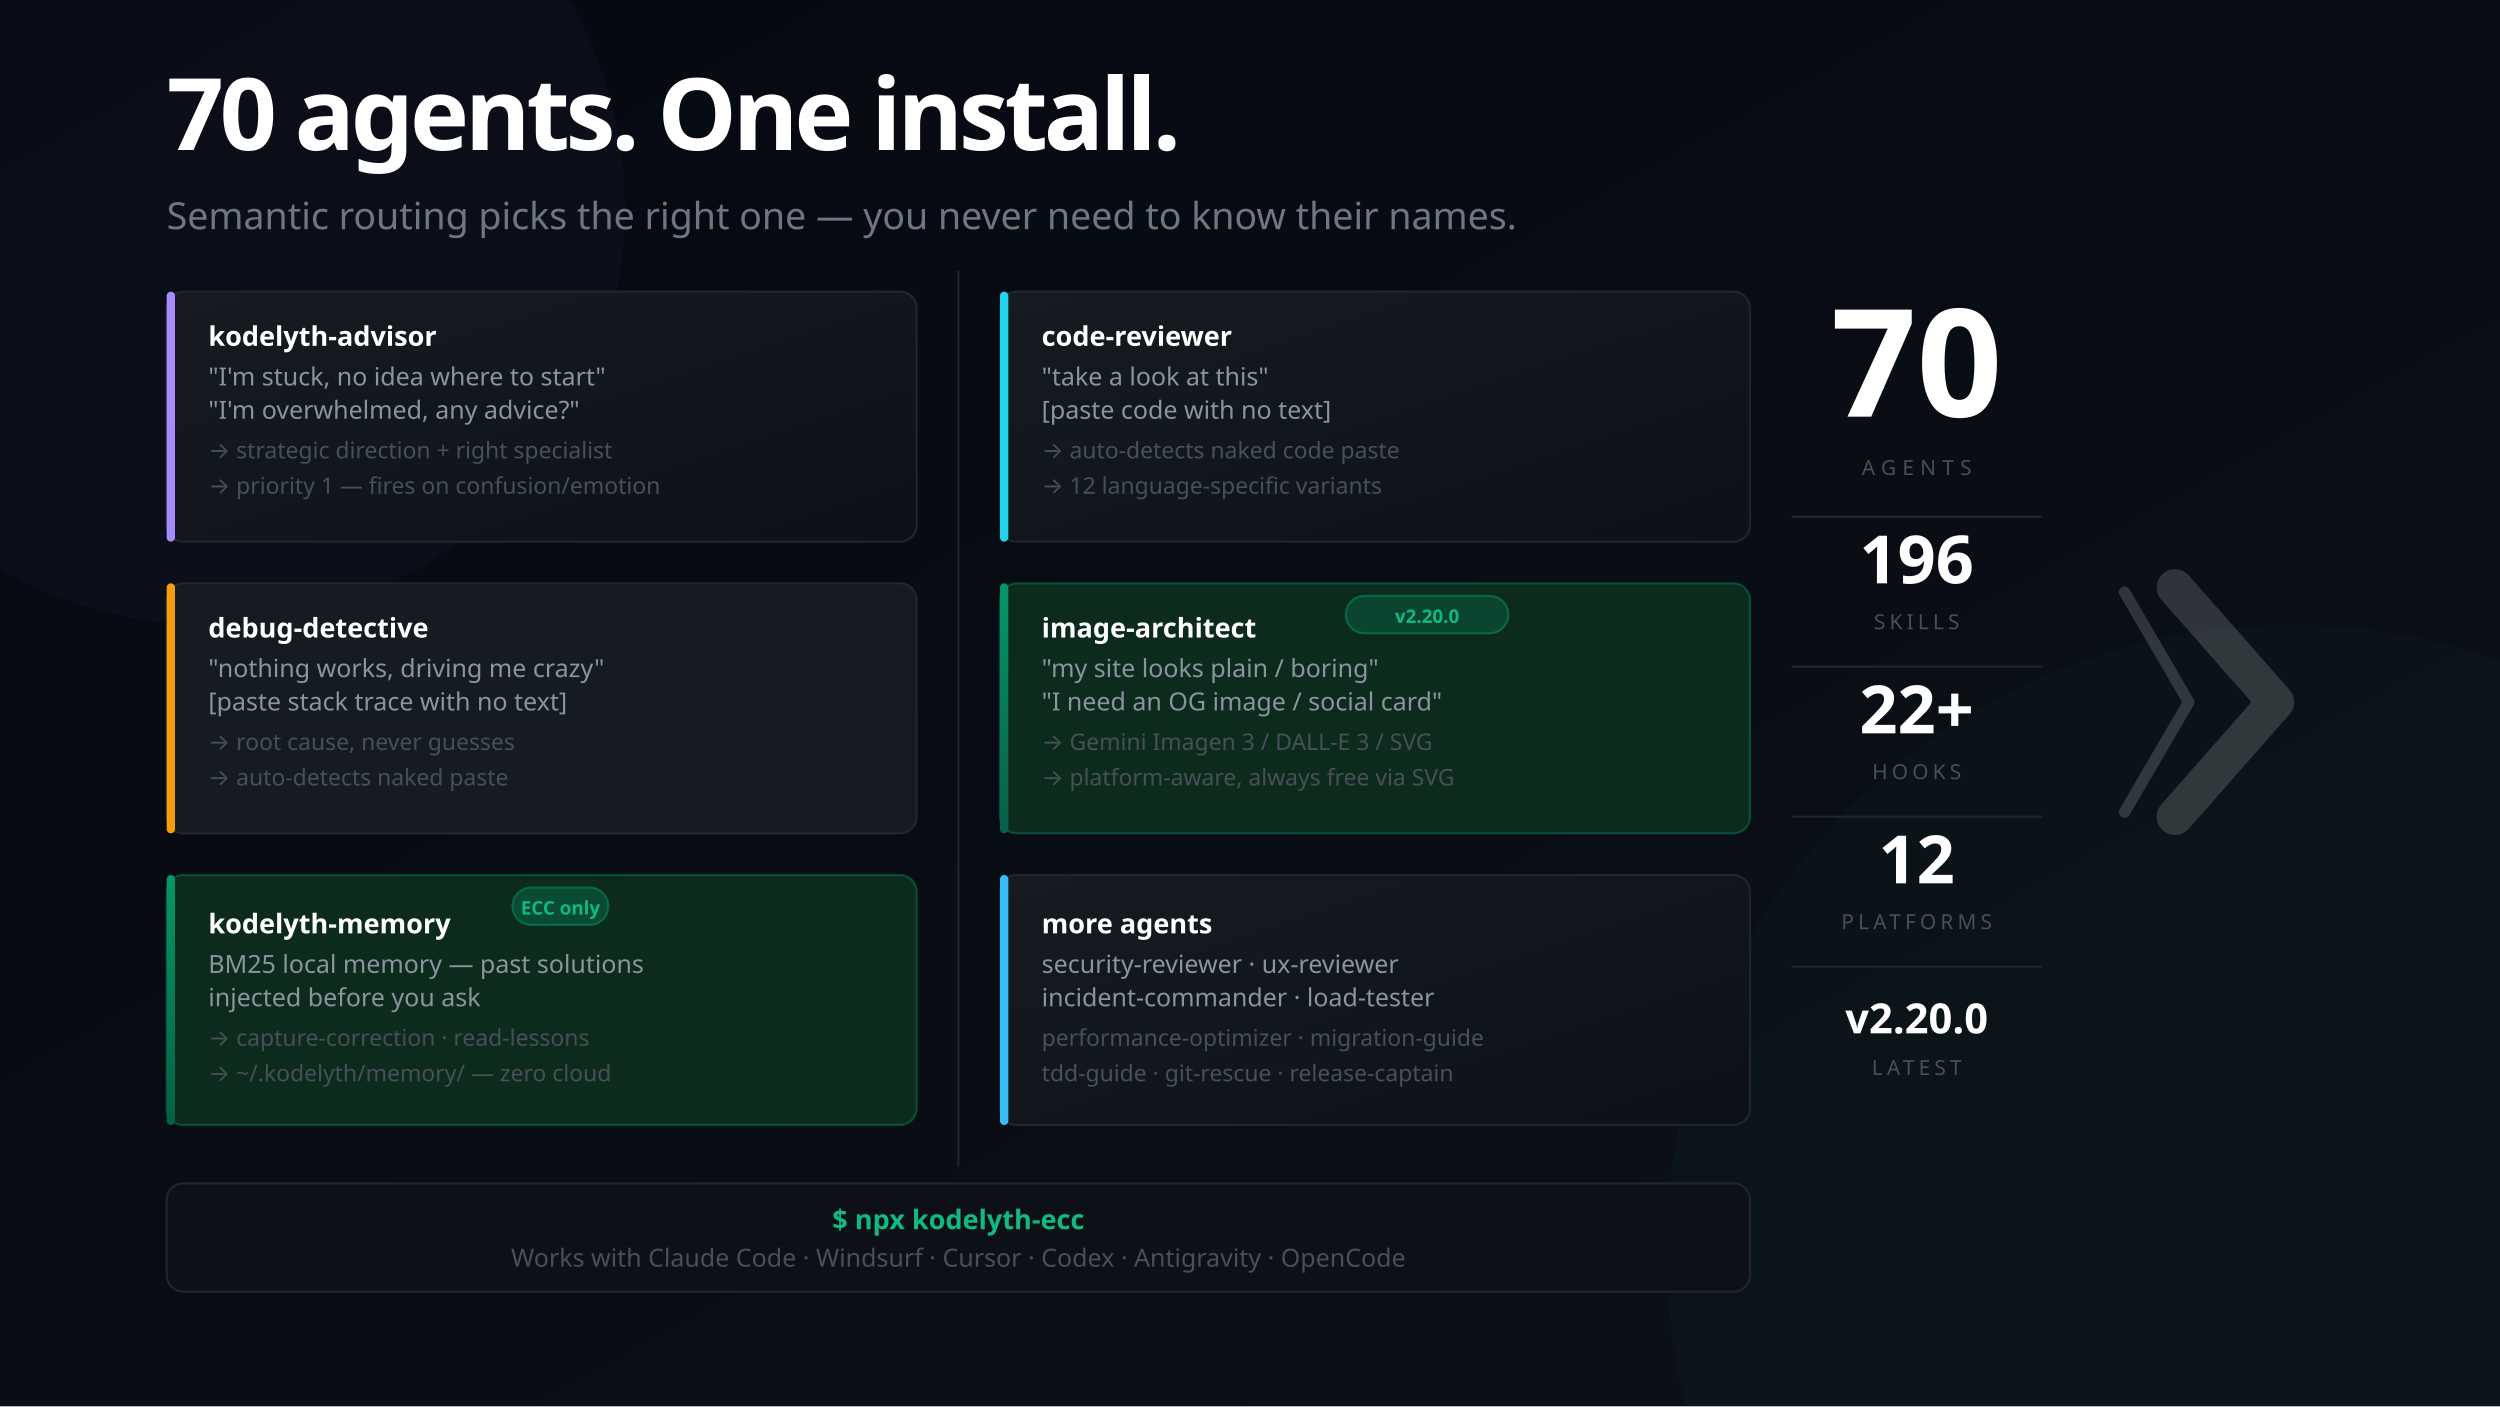
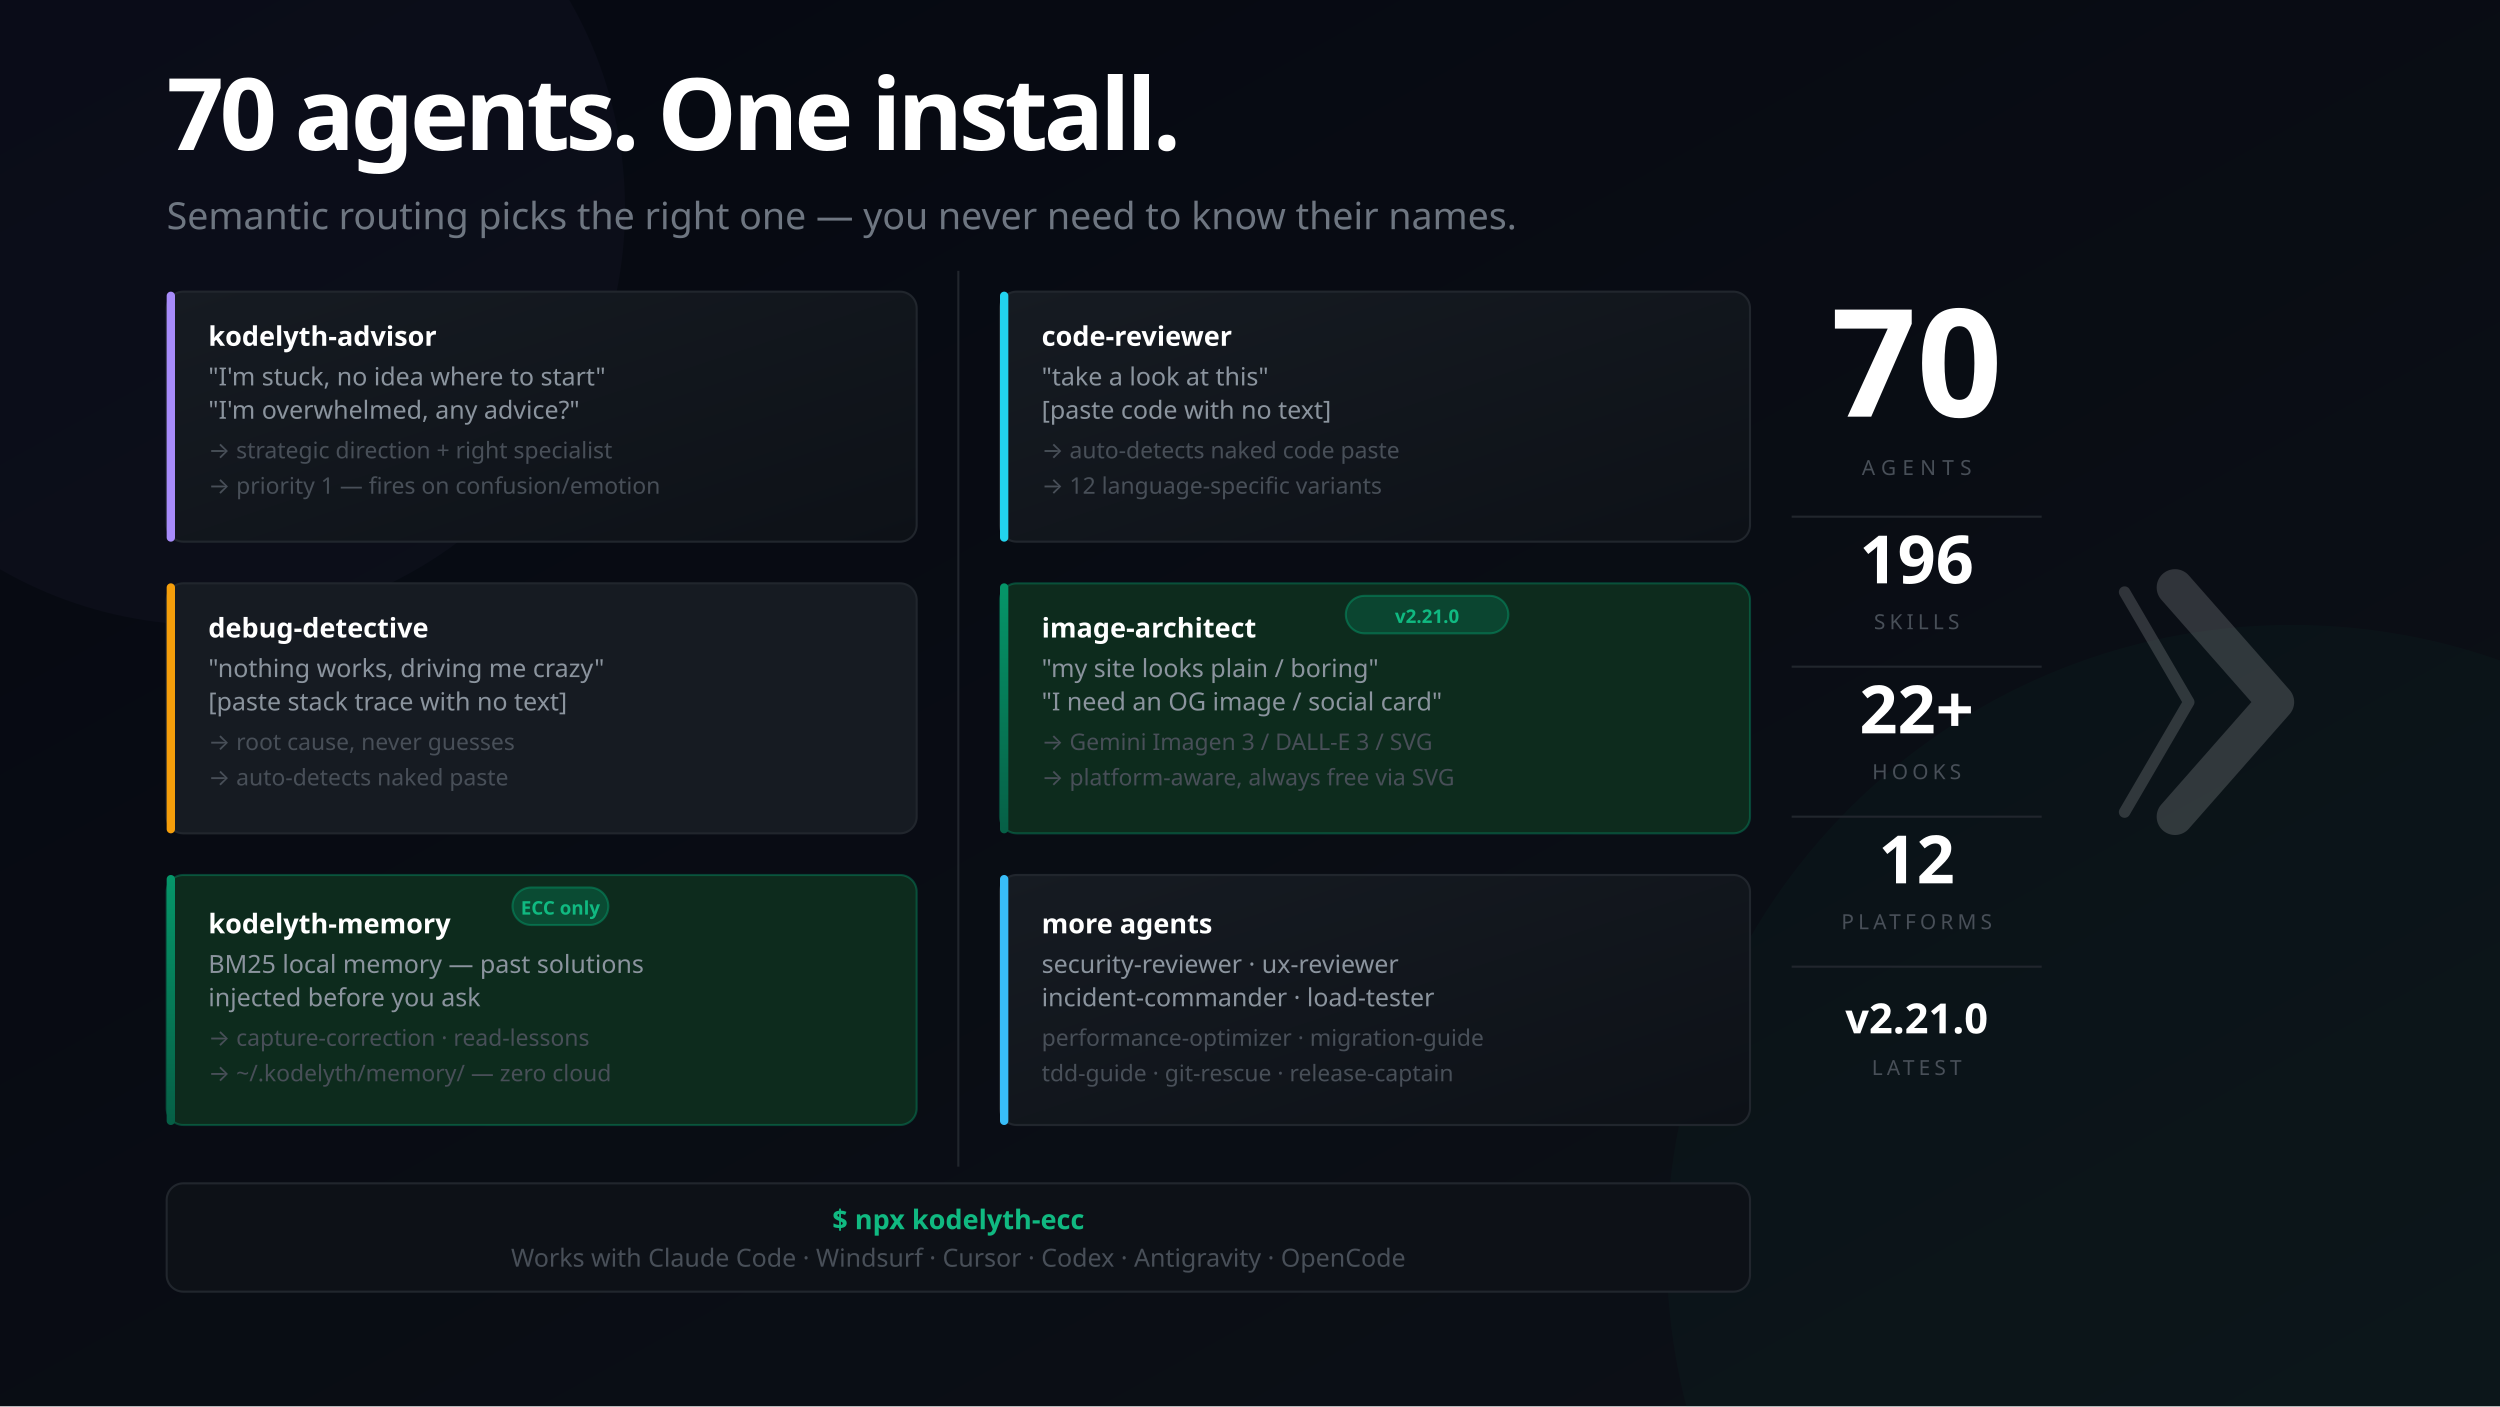
<svg xmlns="http://www.w3.org/2000/svg" width="1200" height="675" viewBox="0 0 1200 675" font-family="'Segoe UI', system-ui, -apple-system, sans-serif">
  <defs>
    <linearGradient id="bg" x1="0%" y1="0%" x2="100%" y2="100%">
      <stop offset="0%" style="stop-color:#050811" />
      <stop offset="100%" style="stop-color:#0d1117" />
    </linearGradient>
    <linearGradient id="mem" x1="0%" y1="0%" x2="0%" y2="100%">
      <stop offset="0%" style="stop-color:#059669" />
      <stop offset="100%" style="stop-color:#065f46" />
    </linearGradient>
    <linearGradient id="card" x1="0%" y1="0%" x2="100%" y2="100%">
      <stop offset="0%" style="stop-color:#161b22" />
      <stop offset="100%" style="stop-color:#0d1117" />
    </linearGradient>
  </defs>
  <rect width="1200" height="675" fill="url(#bg)" />
  <circle cx="1100" cy="600" r="300" fill="#059669" opacity="0.04" />
  <circle cx="100" cy="100" r="200" fill="#a78bfa" opacity="0.03" />
  <text x="80" y="72" font-size="48" font-weight="900" letter-spacing="-2" fill="#ffffff">70 agents. One install.</text>
  <text x="80" y="110" font-size="18" fill="#6e7681">Semantic routing picks the right one — you never need to know their names.</text>
  <rect x="80" y="140" width="360" height="120" rx="8" fill="url(#card)" stroke="#21262d" stroke-width="1" />
  <rect x="80" y="140" width="4" height="120" rx="2" fill="#a78bfa" />
  <text x="100" y="166" font-size="13" font-weight="700" fill="#ffffff">kodelyth-advisor</text>
  <text x="100" y="185" font-size="12" fill="#8b949e">"I'm stuck, no idea where to start"</text>
  <text x="100" y="201" font-size="12" fill="#8b949e">"I'm overwhelmed, any advice?"</text>
  <text x="100" y="220" font-size="11" fill="#484f58">→ strategic direction + right specialist</text>
  <text x="100" y="237" font-size="11" fill="#484f58">→ priority 1 — fires on confusion/emotion</text>
  <rect x="80" y="280" width="360" height="120" rx="8" fill="#161b22" stroke="#21262d" stroke-width="1" />
  <rect x="80" y="280" width="4" height="120" rx="2" fill="#f59e0b" />
  <text x="100" y="306" font-size="13" font-weight="700" fill="#ffffff">debug-detective</text>
  <text x="100" y="325" font-size="12" fill="#8b949e">"nothing works, driving me crazy"</text>
  <text x="100" y="341" font-size="12" fill="#8b949e">[paste stack trace with no text]</text>
  <text x="100" y="360" font-size="11" fill="#484f58">→ root cause, never guesses</text>
  <text x="100" y="377" font-size="11" fill="#484f58">→ auto-detects naked paste</text>
  <rect x="80" y="420" width="360" height="120" rx="8" fill="#0d2b1d" stroke="#059669" stroke-opacity="0.4" stroke-width="1" />
  <rect x="80" y="420" width="4" height="120" rx="2" fill="url(#mem)" />
  <rect x="246" y="426" width="46" height="18" rx="9" fill="#059669" fill-opacity="0.3" stroke="#059669" stroke-opacity="0.5" stroke-width="1" />
  <text x="269" y="439" font-size="9" fill="#10b981" text-anchor="middle" font-weight="700">ECC only</text>
  <text x="100" y="448" font-size="13" font-weight="700" fill="#ffffff">kodelyth-memory</text>
  <text x="100" y="467" font-size="12" fill="#8b949e">BM25 local memory — past solutions</text>
  <text x="100" y="483" font-size="12" fill="#8b949e">injected before you ask</text>
  <text x="100" y="502" font-size="11" fill="#484f58">→ capture-correction · read-lessons</text>
  <text x="100" y="519" font-size="11" fill="#484f58">→ ~/.kodelyth/memory/ — zero cloud</text>
  <line x1="460" y1="130" x2="460" y2="560" stroke="#21262d" stroke-width="1" />
  <rect x="480" y="140" width="360" height="120" rx="8" fill="url(#card)" stroke="#21262d" stroke-width="1" />
  <rect x="480" y="140" width="4" height="120" rx="2" fill="#22d3ee" />
  <text x="500" y="166" font-size="13" font-weight="700" fill="#ffffff">code-reviewer</text>
  <text x="500" y="185" font-size="12" fill="#8b949e">"take a look at this"</text>
  <text x="500" y="201" font-size="12" fill="#8b949e">[paste code with no text]</text>
  <text x="500" y="220" font-size="11" fill="#484f58">→ auto-detects naked code paste</text>
  <text x="500" y="237" font-size="11" fill="#484f58">→ 12 language-specific variants</text>
  <rect x="480" y="280" width="360" height="120" rx="8" fill="#0d2b1d" stroke="#059669" stroke-opacity="0.4" stroke-width="1" />
  <rect x="480" y="280" width="4" height="120" rx="2" fill="url(#mem)" />
  <rect x="646" y="286" width="78" height="18" rx="9" fill="#059669" fill-opacity="0.25" stroke="#059669" stroke-opacity="0.5" stroke-width="1" />
-   <text x="685" y="299" font-size="9" fill="#10b981" text-anchor="middle" font-weight="700">v2.20.0</text>
+   <text x="685" y="299" font-size="9" fill="#10b981" text-anchor="middle" font-weight="700">v2.21.0</text>
  <text x="500" y="306" font-size="13" font-weight="700" fill="#ffffff">image-architect</text>
  <text x="500" y="325" font-size="12" fill="#8b949e">"my site looks plain / boring"</text>
  <text x="500" y="341" font-size="12" fill="#8b949e">"I need an OG image / social card"</text>
  <text x="500" y="360" font-size="11" fill="#484f58">→ Gemini Imagen 3 / DALL-E 3 / SVG</text>
  <text x="500" y="377" font-size="11" fill="#484f58">→ platform-aware, always free via SVG</text>
  <rect x="480" y="420" width="360" height="120" rx="8" fill="url(#card)" stroke="#21262d" stroke-width="1" />
  <rect x="480" y="420" width="4" height="120" rx="2" fill="#38bdf8" />
  <text x="500" y="448" font-size="13" font-weight="700" fill="#ffffff">more agents</text>
  <text x="500" y="467" font-size="12" fill="#8b949e">security-reviewer · ux-reviewer</text>
  <text x="500" y="483" font-size="12" fill="#8b949e">incident-commander · load-tester</text>
  <text x="500" y="502" font-size="11" fill="#484f58">performance-optimizer · migration-guide</text>
  <text x="500" y="519" font-size="11" fill="#484f58">tdd-guide · git-rescue · release-captain</text>
  <rect x="80" y="568" width="760" height="52" rx="8" fill="#0d1117" stroke="#21262d" stroke-width="1" />
  <text x="460" y="590" font-size="13" fill="#10b981" text-anchor="middle" font-weight="700">$ npx kodelyth-ecc</text>
  <text x="460" y="608" font-size="12" fill="#484f58" text-anchor="middle">Works with Claude Code · Windsurf · Cursor · Codex · Antigravity · OpenCode</text>
  <text x="920" y="200" font-size="72" font-weight="900" fill="#ffffff" text-anchor="middle">70</text>
  <text x="920" y="228" font-size="10" fill="#484f58" text-anchor="middle" letter-spacing="3">AGENTS</text>
  <line x1="860" y1="248" x2="980" y2="248" stroke="#21262d" stroke-width="1" />
  <text x="920" y="280" font-size="32" font-weight="800" fill="#ffffff" text-anchor="middle">196</text>
  <text x="920" y="302" font-size="10" fill="#484f58" text-anchor="middle" letter-spacing="2">SKILLS</text>
  <line x1="860" y1="320" x2="980" y2="320" stroke="#21262d" stroke-width="1" />
  <text x="920" y="352" font-size="32" font-weight="800" fill="#ffffff" text-anchor="middle">22+</text>
  <text x="920" y="374" font-size="10" fill="#484f58" text-anchor="middle" letter-spacing="2">HOOKS</text>
  <line x1="860" y1="392" x2="980" y2="392" stroke="#21262d" stroke-width="1" />
  <text x="920" y="424" font-size="32" font-weight="800" fill="#ffffff" text-anchor="middle">12</text>
  <text x="920" y="446" font-size="10" fill="#484f58" text-anchor="middle" letter-spacing="2">PLATFORMS</text>
  <line x1="860" y1="464" x2="980" y2="464" stroke="#21262d" stroke-width="1" />
-   <text x="920" y="496" font-size="20" font-weight="800" fill="#ffffff" text-anchor="middle">v2.20.0</text>
+   <text x="920" y="496" font-size="20" font-weight="800" fill="#ffffff" text-anchor="middle">v2.21.0</text>
  <text x="920" y="516" font-size="10" fill="#484f58" text-anchor="middle" letter-spacing="2">LATEST</text>
  <g transform="translate(1044, 282) scale(0.55)" opacity="0.16">
    <polyline points="-44,4 12,100 -44,196" stroke="#ffffff" stroke-width="10" stroke-linecap="round" stroke-linejoin="round" fill="none" />
    <polyline points="0,0 88,100 0,200" stroke="#ffffff" stroke-width="32" stroke-linecap="round" stroke-linejoin="round" fill="none" />
  </g>
</svg>
